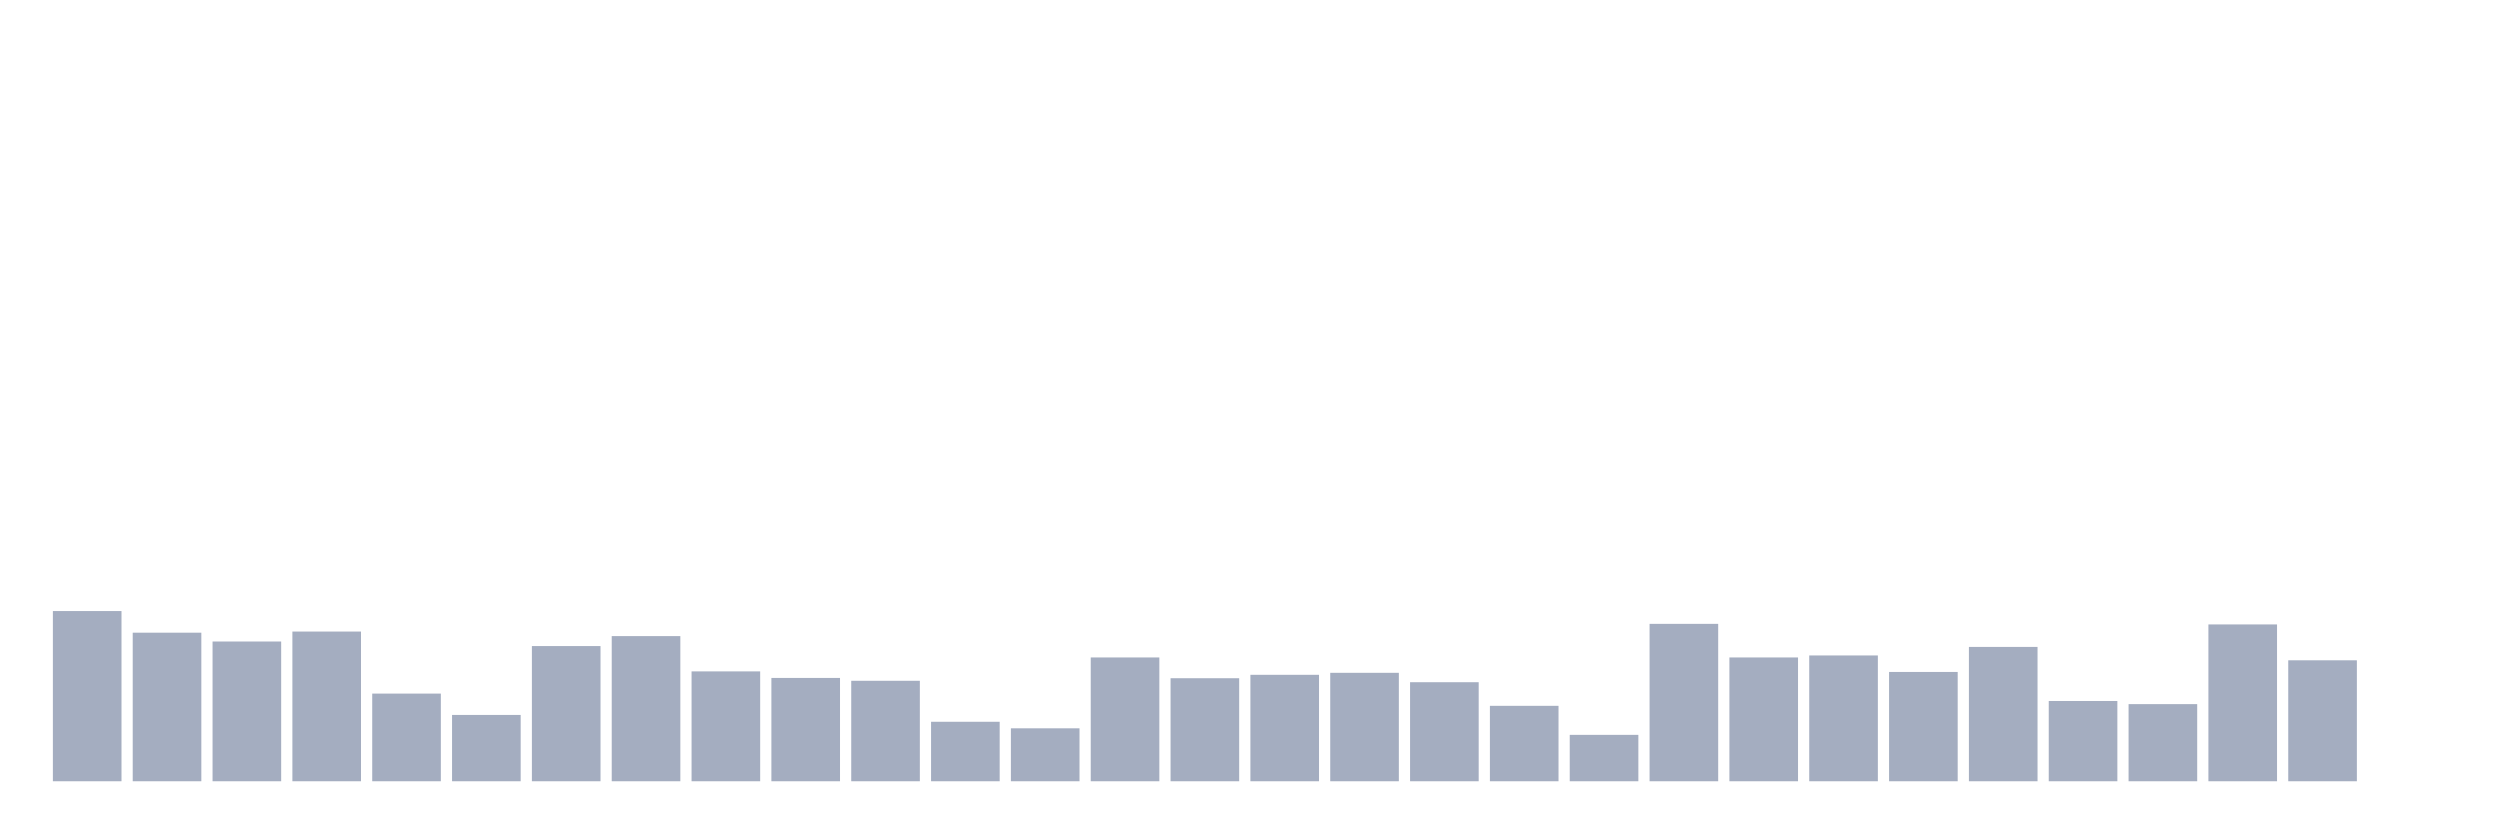
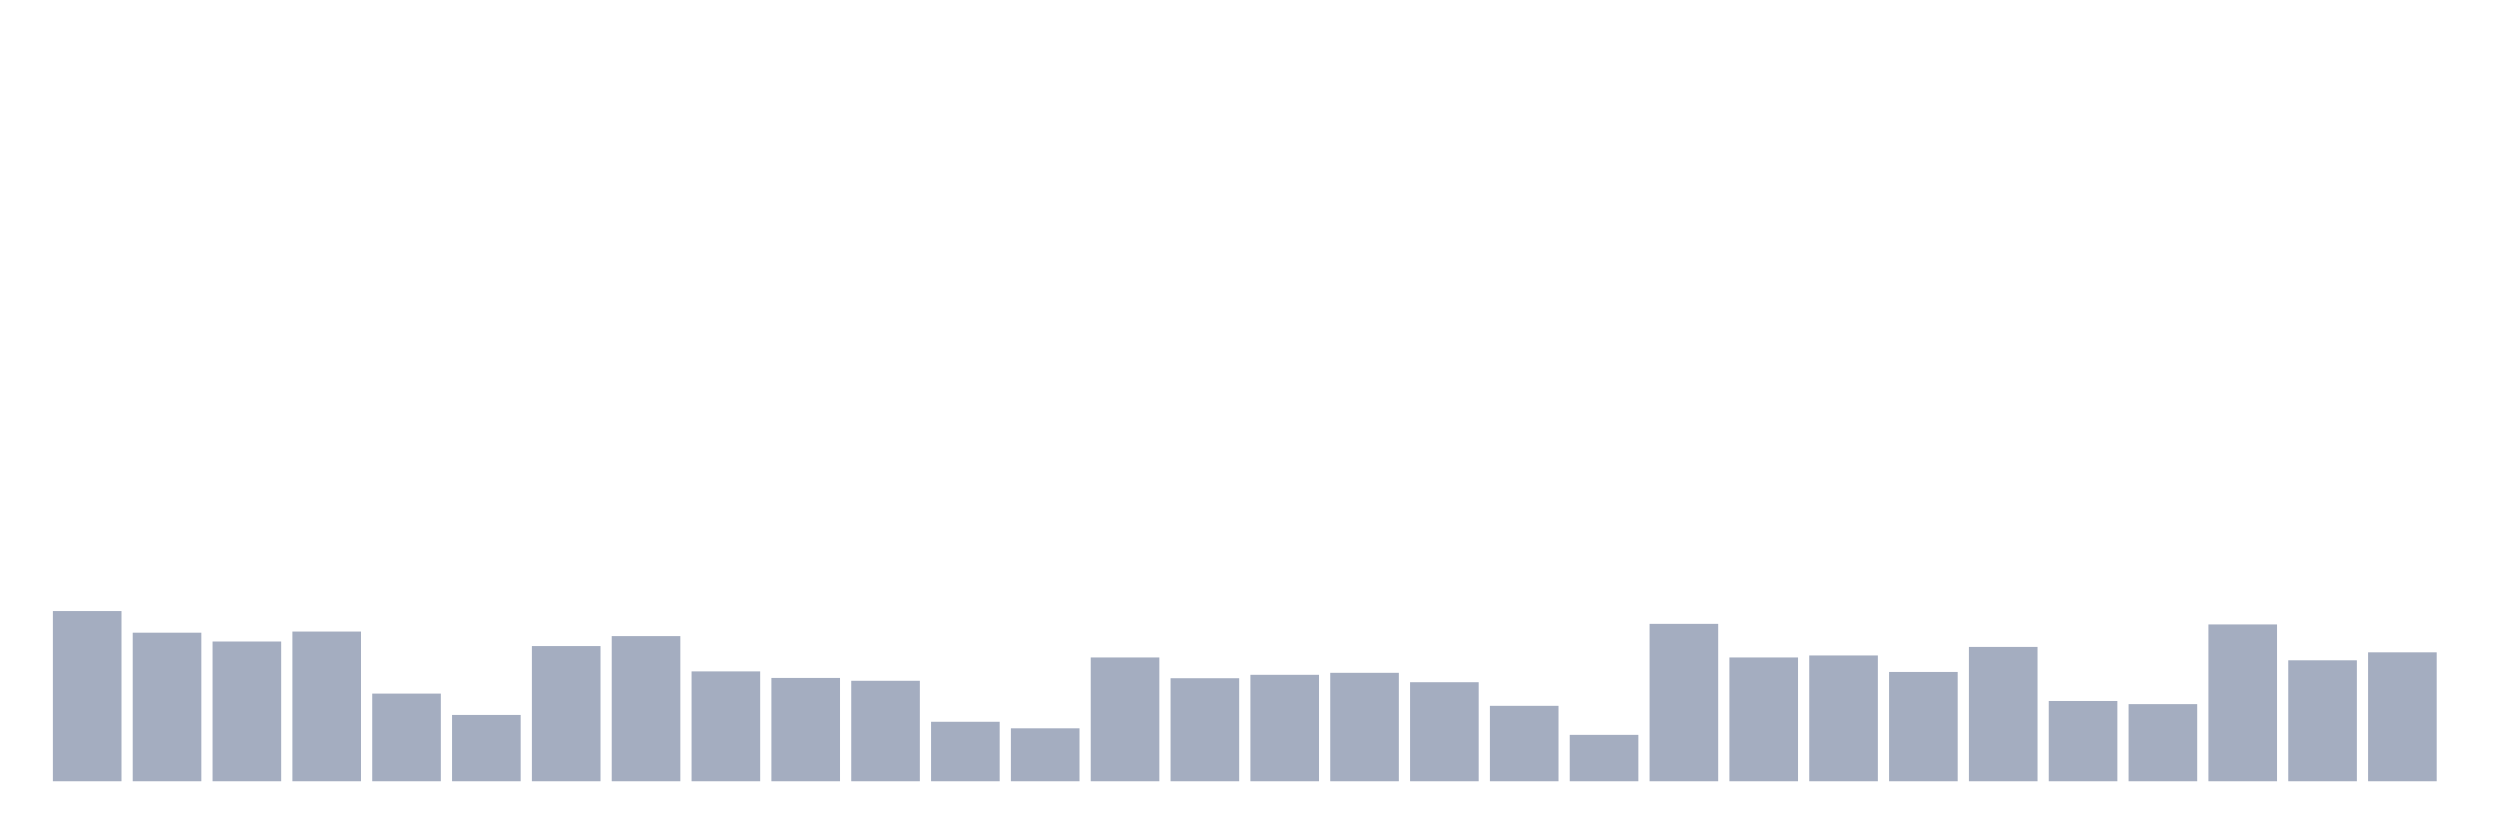
<svg xmlns="http://www.w3.org/2000/svg" viewBox="0 0 480 160">
  <g transform="translate(10,10)">
    <rect class="bar" x="0.153" width="13.175" y="107.322" height="32.678" fill="rgb(164,173,192)" />
    <rect class="bar" x="15.482" width="13.175" y="111.475" height="28.525" fill="rgb(164,173,192)" />
    <rect class="bar" x="30.81" width="13.175" y="113.169" height="26.831" fill="rgb(164,173,192)" />
    <rect class="bar" x="46.138" width="13.175" y="111.257" height="28.743" fill="rgb(164,173,192)" />
    <rect class="bar" x="61.466" width="13.175" y="123.169" height="16.831" fill="rgb(164,173,192)" />
    <rect class="bar" x="76.794" width="13.175" y="127.268" height="12.732" fill="rgb(164,173,192)" />
    <rect class="bar" x="92.123" width="13.175" y="114.044" height="25.956" fill="rgb(164,173,192)" />
    <rect class="bar" x="107.451" width="13.175" y="112.131" height="27.869" fill="rgb(164,173,192)" />
    <rect class="bar" x="122.779" width="13.175" y="118.907" height="21.093" fill="rgb(164,173,192)" />
    <rect class="bar" x="138.107" width="13.175" y="120.164" height="19.836" fill="rgb(164,173,192)" />
    <rect class="bar" x="153.436" width="13.175" y="120.71" height="19.29" fill="rgb(164,173,192)" />
    <rect class="bar" x="168.764" width="13.175" y="128.579" height="11.421" fill="rgb(164,173,192)" />
    <rect class="bar" x="184.092" width="13.175" y="129.836" height="10.164" fill="rgb(164,173,192)" />
    <rect class="bar" x="199.42" width="13.175" y="116.23" height="23.77" fill="rgb(164,173,192)" />
    <rect class="bar" x="214.748" width="13.175" y="120.219" height="19.781" fill="rgb(164,173,192)" />
    <rect class="bar" x="230.077" width="13.175" y="119.563" height="20.437" fill="rgb(164,173,192)" />
    <rect class="bar" x="245.405" width="13.175" y="119.18" height="20.82" fill="rgb(164,173,192)" />
    <rect class="bar" x="260.733" width="13.175" y="120.984" height="19.016" fill="rgb(164,173,192)" />
    <rect class="bar" x="276.061" width="13.175" y="125.519" height="14.481" fill="rgb(164,173,192)" />
    <rect class="bar" x="291.39" width="13.175" y="131.093" height="8.907" fill="rgb(164,173,192)" />
    <rect class="bar" x="306.718" width="13.175" y="109.781" height="30.219" fill="rgb(164,173,192)" />
    <rect class="bar" x="322.046" width="13.175" y="116.23" height="23.77" fill="rgb(164,173,192)" />
    <rect class="bar" x="337.374" width="13.175" y="115.847" height="24.153" fill="rgb(164,173,192)" />
    <rect class="bar" x="352.702" width="13.175" y="119.016" height="20.984" fill="rgb(164,173,192)" />
    <rect class="bar" x="368.031" width="13.175" y="114.208" height="25.792" fill="rgb(164,173,192)" />
    <rect class="bar" x="383.359" width="13.175" y="124.59" height="15.41" fill="rgb(164,173,192)" />
    <rect class="bar" x="398.687" width="13.175" y="125.191" height="14.809" fill="rgb(164,173,192)" />
    <rect class="bar" x="414.015" width="13.175" y="109.891" height="30.109" fill="rgb(164,173,192)" />
    <rect class="bar" x="429.344" width="13.175" y="116.776" height="23.224" fill="rgb(164,173,192)" />
-     <rect class="bar" x="444.672" width="13.175" y="140" height="0" fill="rgb(164,173,192)" />
+     <rect class="bar" x="444.672" width="13.175" y="115.246" height="24.754" fill="rgb(164,173,192)" />
  </g>
</svg>
